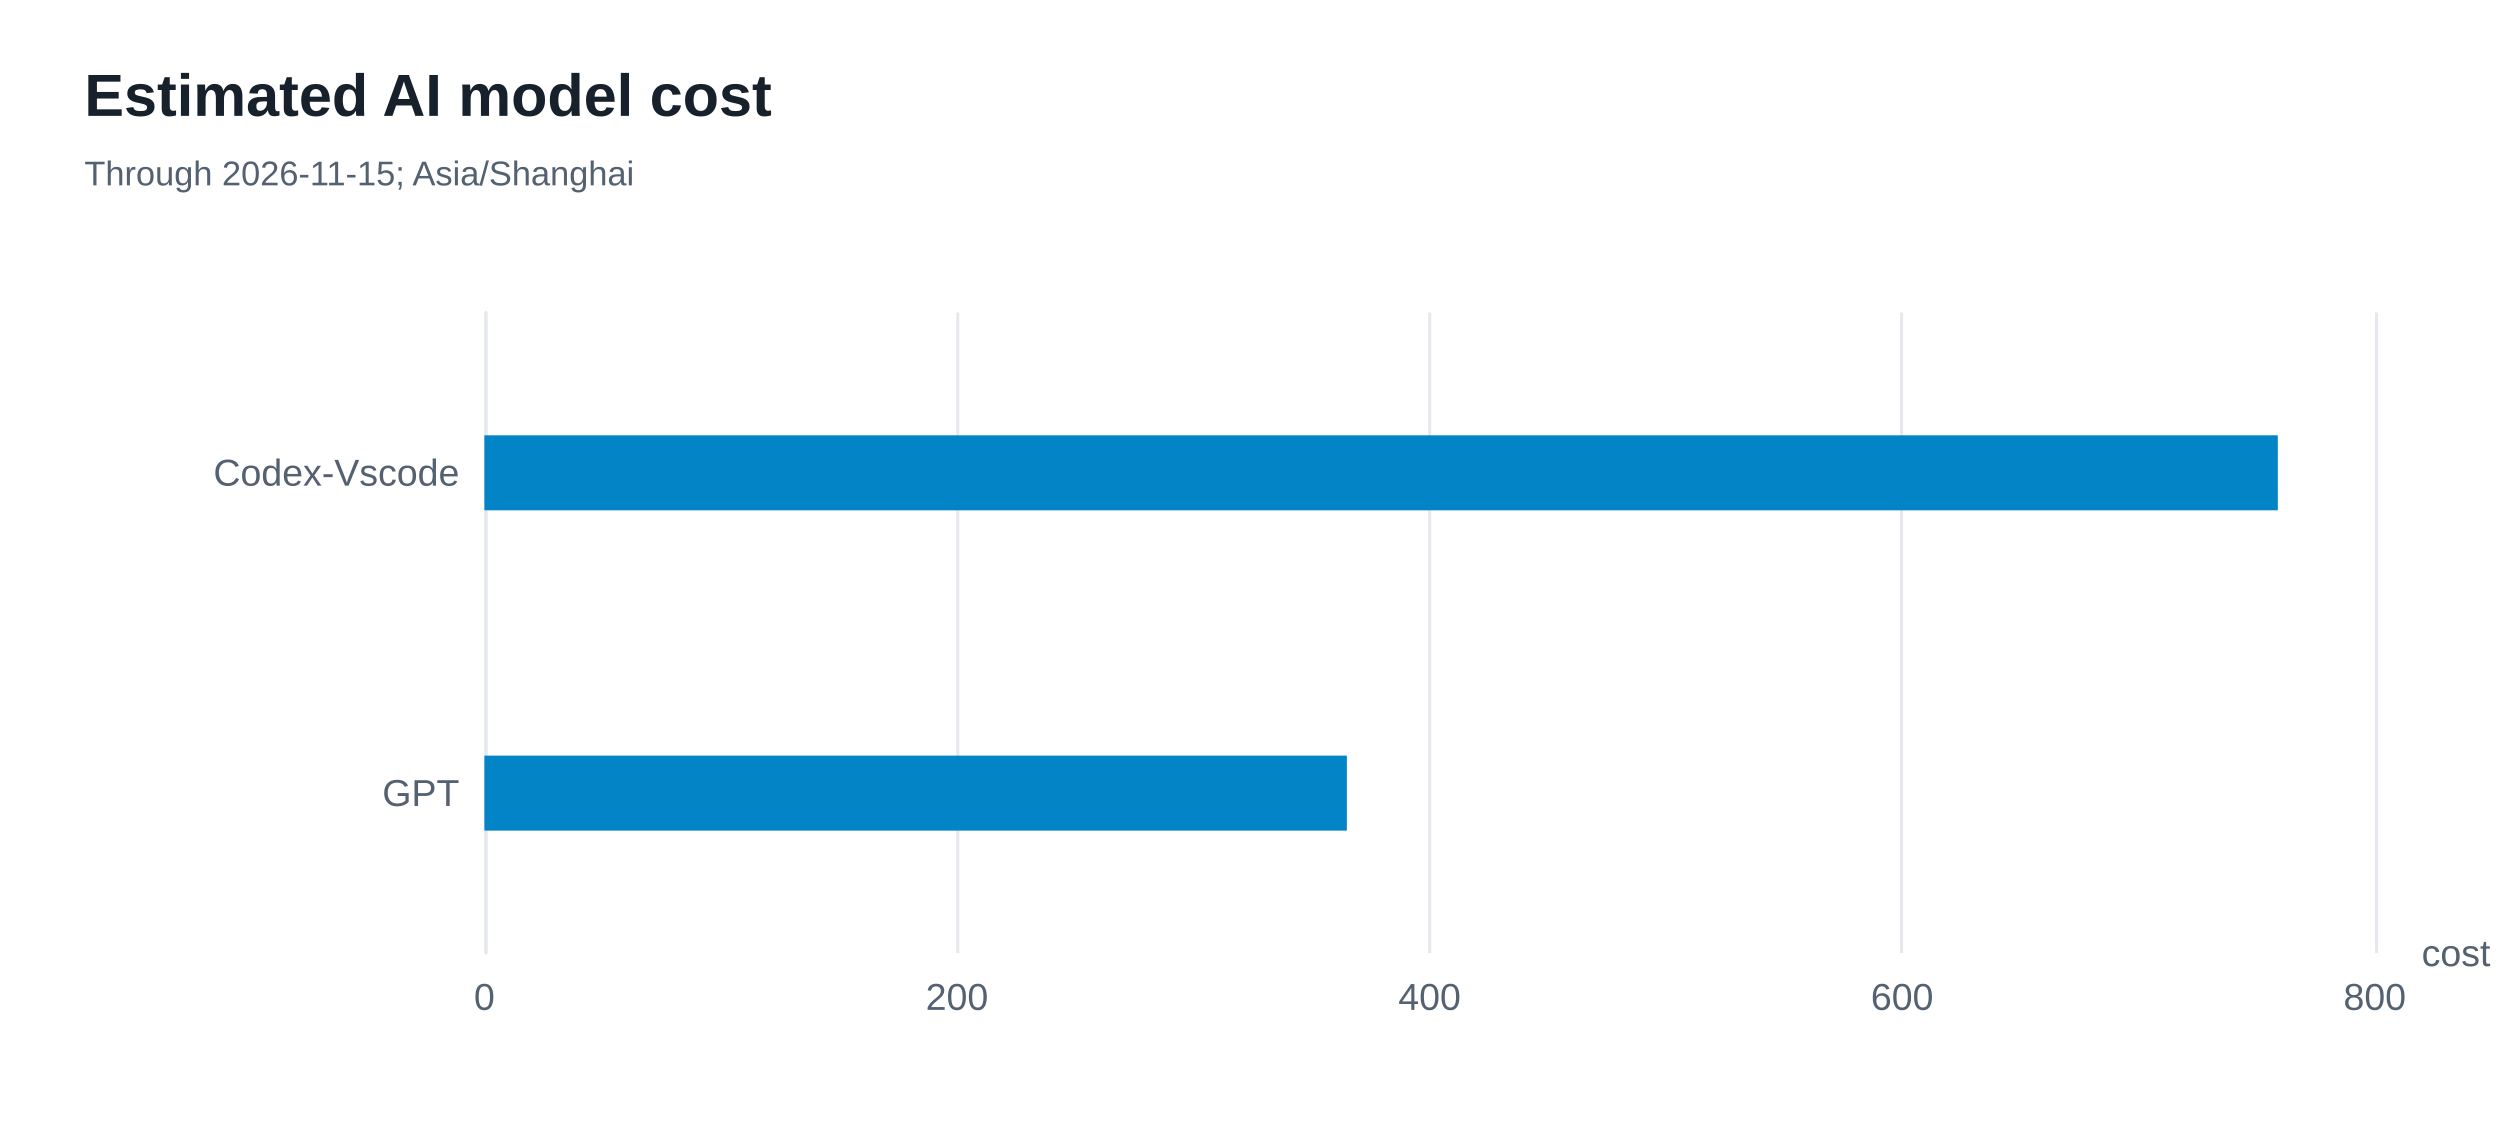
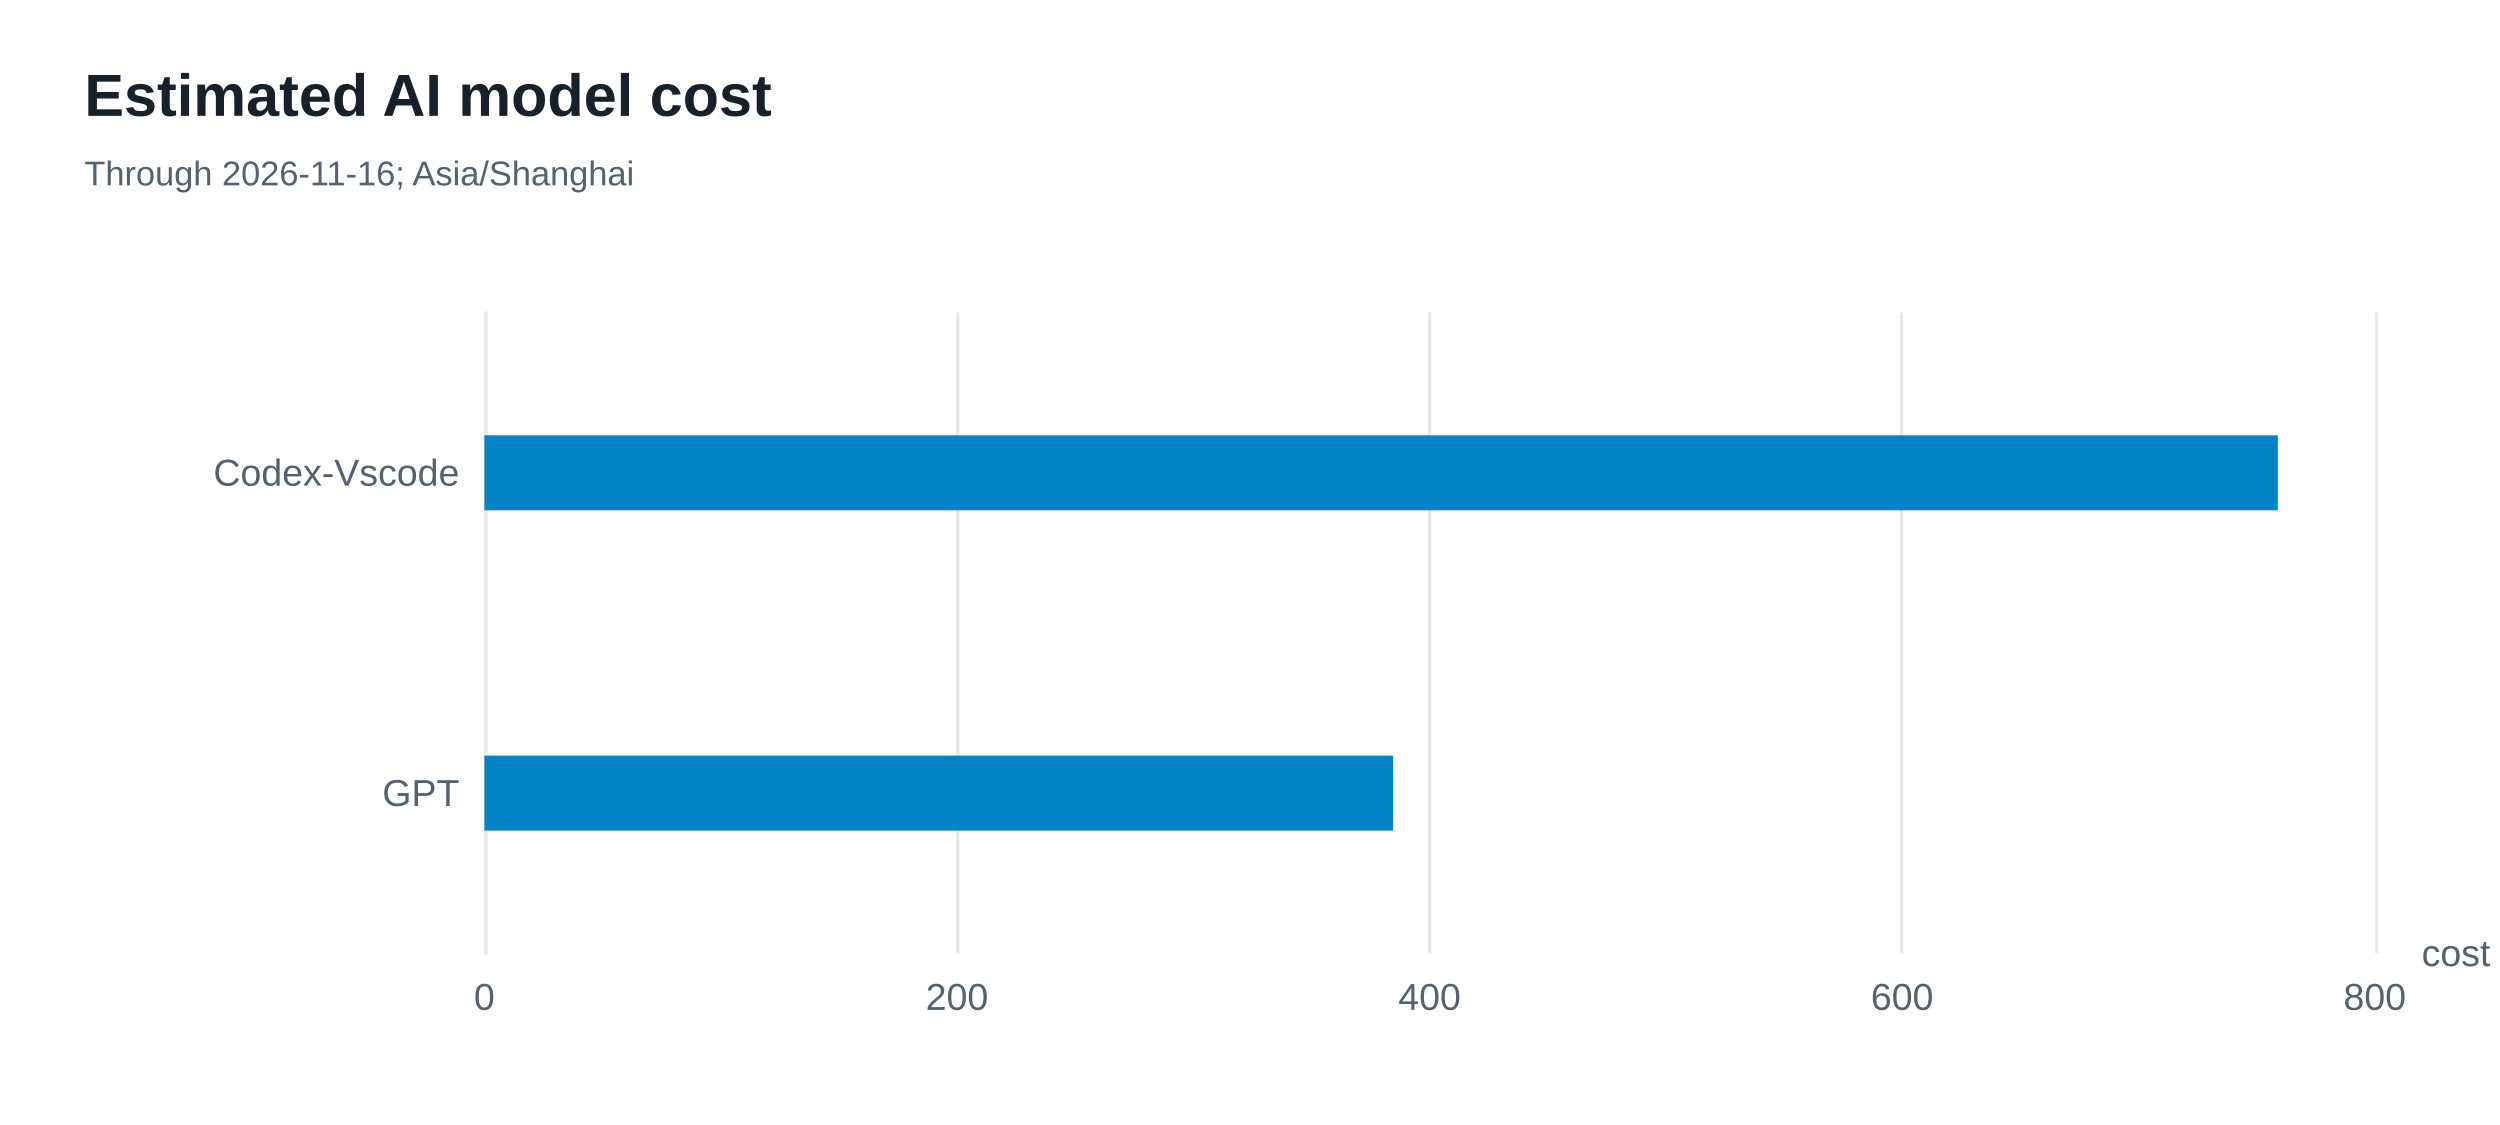
<svg xmlns="http://www.w3.org/2000/svg" width="800" height="360" version="1.1" baseProfile="full" viewBox="0 0 800 360" role="img" aria-labelledby="model-costs-title model-costs-description">
  <rect width="800" height="360" x="0" y="0" fill="#ffffff" />
  <path d="M155.5 100L155.5 305" fill="none" pointer-events="visible" stroke="#e5e9ed" class="zr56-cls-454" />
  <path d="M306.5 100L306.5 305" fill="none" pointer-events="visible" stroke="#e5e9ed" class="zr56-cls-454" />
  <path d="M457.5 100L457.5 305" fill="none" pointer-events="visible" stroke="#e5e9ed" class="zr56-cls-454" />
  <path d="M608.5 100L608.5 305" fill="none" pointer-events="visible" stroke="#e5e9ed" class="zr56-cls-454" />
  <path d="M760.5 100L760.5 305" fill="none" pointer-events="visible" stroke="#e5e9ed" class="zr56-cls-454" />
  <path d="M155.5 305L155.5 100" fill="none" pointer-events="visible" stroke="#e5e9ed" stroke-linecap="round" class="zr56-cls-454" />
  <text dominant-baseline="central" text-anchor="start" style="font-size:12px;font-family:Arial, Noto Sans CJK SC, Microsoft YaHei, sans-serif;" transform="translate(774.92 305)" fill="#536170">cost</text>
  <text dominant-baseline="central" text-anchor="end" style="font-size:12px;font-family:Arial, Noto Sans CJK SC, Microsoft YaHei, sans-serif;" transform="translate(147 253.75)" fill="#536170">GPT</text>
  <text dominant-baseline="central" text-anchor="end" style="font-size:12px;font-family:Arial, Noto Sans CJK SC, Microsoft YaHei, sans-serif;" transform="translate(147 151.25)" fill="#536170">Codex-Vscode</text>
  <text dominant-baseline="central" text-anchor="middle" style="font-size:12px;font-family:Arial, Noto Sans CJK SC, Microsoft YaHei, sans-serif;" y="6" transform="translate(155 313)" fill="#536170">0</text>
  <text dominant-baseline="central" text-anchor="middle" style="font-size:12px;font-family:Arial, Noto Sans CJK SC, Microsoft YaHei, sans-serif;" y="6" transform="translate(306.23 313)" fill="#536170">200</text>
  <text dominant-baseline="central" text-anchor="middle" style="font-size:12px;font-family:Arial, Noto Sans CJK SC, Microsoft YaHei, sans-serif;" y="6" transform="translate(457.46 313)" fill="#536170">400</text>
  <text dominant-baseline="central" text-anchor="middle" style="font-size:12px;font-family:Arial, Noto Sans CJK SC, Microsoft YaHei, sans-serif;" y="6" transform="translate(608.69 313)" fill="#536170">600</text>
  <text dominant-baseline="central" text-anchor="middle" style="font-size:12px;font-family:Arial, Noto Sans CJK SC, Microsoft YaHei, sans-serif;" y="6" transform="translate(759.92 313)" fill="#536170">800</text>
-   <path d="M155 241.8l276 0l0 24l-276 0Z" fill="#0284c7" ecmeta_series_index="0" ecmeta_data_index="0" ecmeta_ssr_type="chart" class="zr56-cls-455" />
+   <path d="M155 241.8l290.8 0l0 24l-290.8 0Z" fill="#0284c7" ecmeta_series_index="0" ecmeta_data_index="0" ecmeta_ssr_type="chart" class="zr56-cls-455" />
  <path d="M155 139.3l573.9 0l0 24l-573.9 0Z" fill="#0284c7" ecmeta_series_index="0" ecmeta_data_index="1" ecmeta_ssr_type="chart" class="zr56-cls-455" />
  <path d="M-5 -5l215.6 0l0 50l-215.6 0Z" transform="translate(27 21)" fill="rgb(0,0,0)" fill-opacity="0" stroke="#3c3c41" stroke-width="0" class="zr56-cls-454" />
  <text dominant-baseline="central" text-anchor="start" style="font-size:19px;font-family:Arial, Noto Sans CJK SC, Microsoft YaHei, sans-serif;font-weight:bold;" xml:space="preserve" y="9.5" transform="translate(27 21)" fill="#17212b">Estimated AI model cost</text>
-   <text dominant-baseline="central" text-anchor="start" style="font-size:11px;font-family:Arial, Noto Sans CJK SC, Microsoft YaHei, sans-serif;" xml:space="preserve" y="34.5" transform="translate(27 21)" fill="#536170">Through 2026-11-15; Asia/Shanghai</text>
+   <text dominant-baseline="central" text-anchor="start" style="font-size:11px;font-family:Arial, Noto Sans CJK SC, Microsoft YaHei, sans-serif;" xml:space="preserve" y="34.5" transform="translate(27 21)" fill="#536170">Through 2026-11-16; Asia/Shanghai</text>
  <style>
.zr56-cls-454:hover {
pointer-events:none;
}
.zr56-cls-455:hover {
cursor:pointer;
fill:rgba(2,145,218,1);
}



</style>
</svg>
